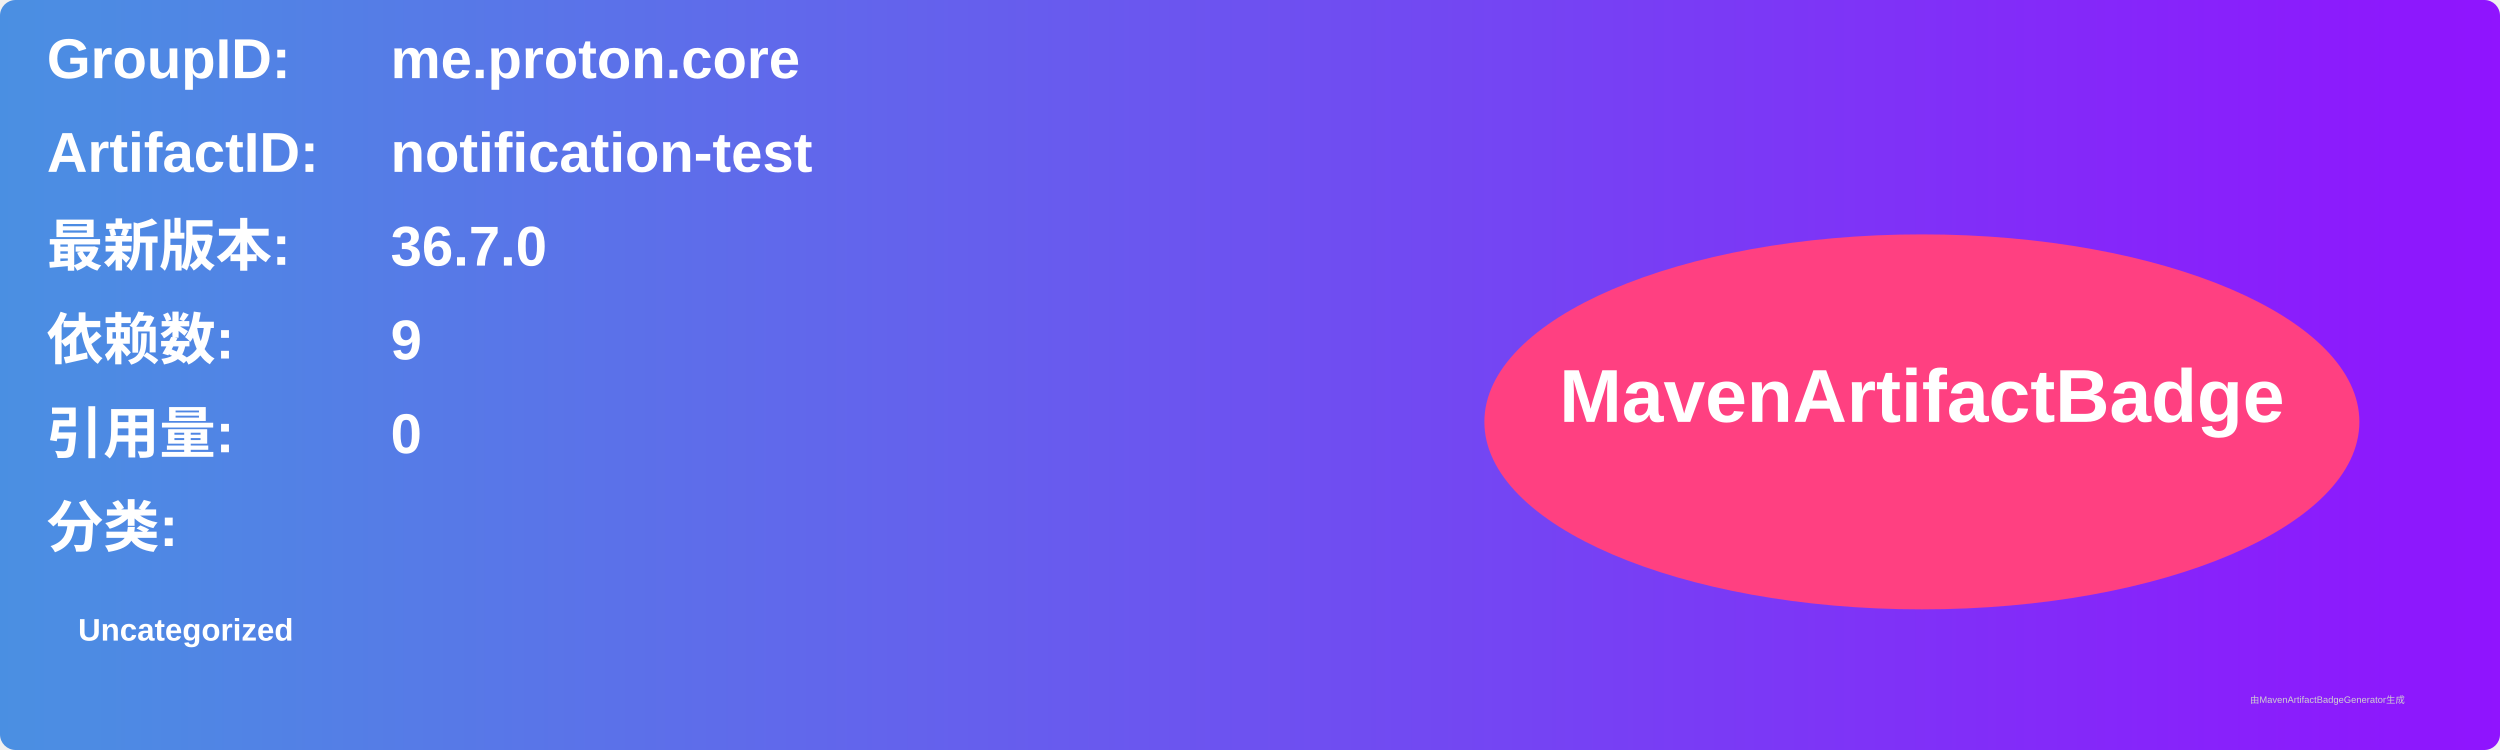
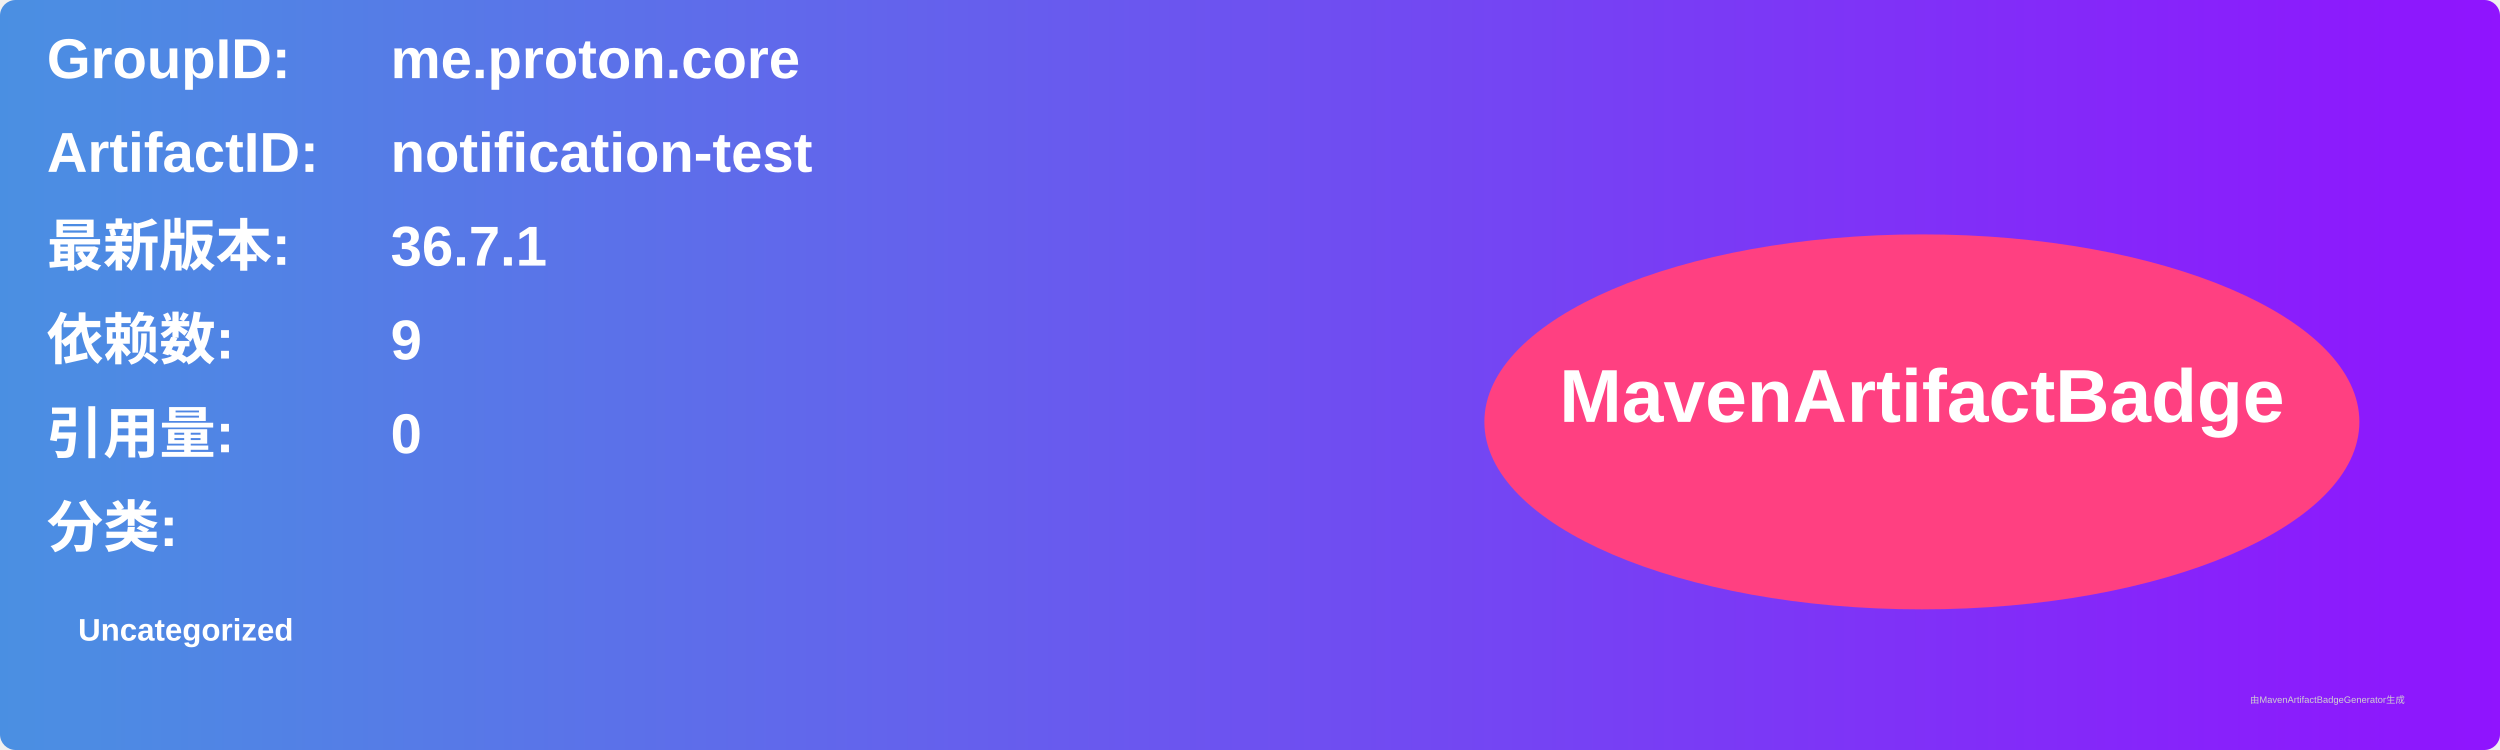
<svg xmlns="http://www.w3.org/2000/svg" width="800" height="240" viewBox="0 0 800 240">
  <linearGradient id="grad" x1="0%" y1="0%" x2="100%" y2="0%">
    <stop offset="0%" stop-color="#4a90e2" />
    <stop offset="100%" stop-color="#9013fe" />
  </linearGradient>
  <rect width="100%" height="100%" rx="5" ry="5" fill="url(#grad)" />
  <g transform="translate(15, 15)">
    <text x="0" y="10" font-family="Arial" font-size="18" fill="white" font-weight="bold" width="260">GroupID:</text>
    <text x="110" y="10" font-family="Arial" font-size="18" fill="white" font-weight="bold" width="460">me.proton.core</text>
    <text x="0" y="40" font-family="Arial" font-size="18" fill="white" font-weight="bold" width="260">ArtifactID:</text>
    <text x="110" y="40" font-family="Arial" font-size="18" fill="white" font-weight="bold" width="460">notification-test</text>
    <text x="0" y="70" font-family="Arial" font-size="18" fill="white" font-weight="bold">最新版本:</text>
    <text x="110" y="70" font-family="Arial" font-size="18" fill="white" font-weight="bold">
-       <tspan font-weight="bold">36.7.0</tspan>
+       <tspan font-weight="bold">36.7.1</tspan>
    </text>
    <text x="0" y="100" font-family="Arial" font-size="18" fill="white" font-weight="bold">依赖数: </text>
    <text x="110" y="100" font-family="Arial" font-size="18" fill="white">
      <tspan font-weight="bold">9</tspan>
    </text>
    <text x="0" y="130" font-family="Arial" font-size="18" fill="white" font-weight="bold">引用量: </text>
    <text x="110" y="130" font-family="Arial" font-size="18" fill="white">
      <tspan font-weight="bold">0</tspan>
    </text>
    <text x="0" y="160" font-family="Arial" font-size="18" fill="white" font-weight="bold">分类:</text>
    <text x="10" y="190" font-family="Arial" font-size="10" fill="white">
      <tspan font-weight="bold">Uncategorized</tspan>
    </text>
    <ellipse cx="600" cy="120" rx="140" ry="60" fill="#ff4081" />
    <text x="600" y="120" text-anchor="middle" font-family="Arial" font-size="24" fill="white" font-weight="bold">MavenArtifactBadge</text>
  </g>
  <text x="720" y="225" font-family="Arial" font-size="3" fill="#d0d0d0">由MavenArtifactBadgeGenerator生成</text>
</svg>
